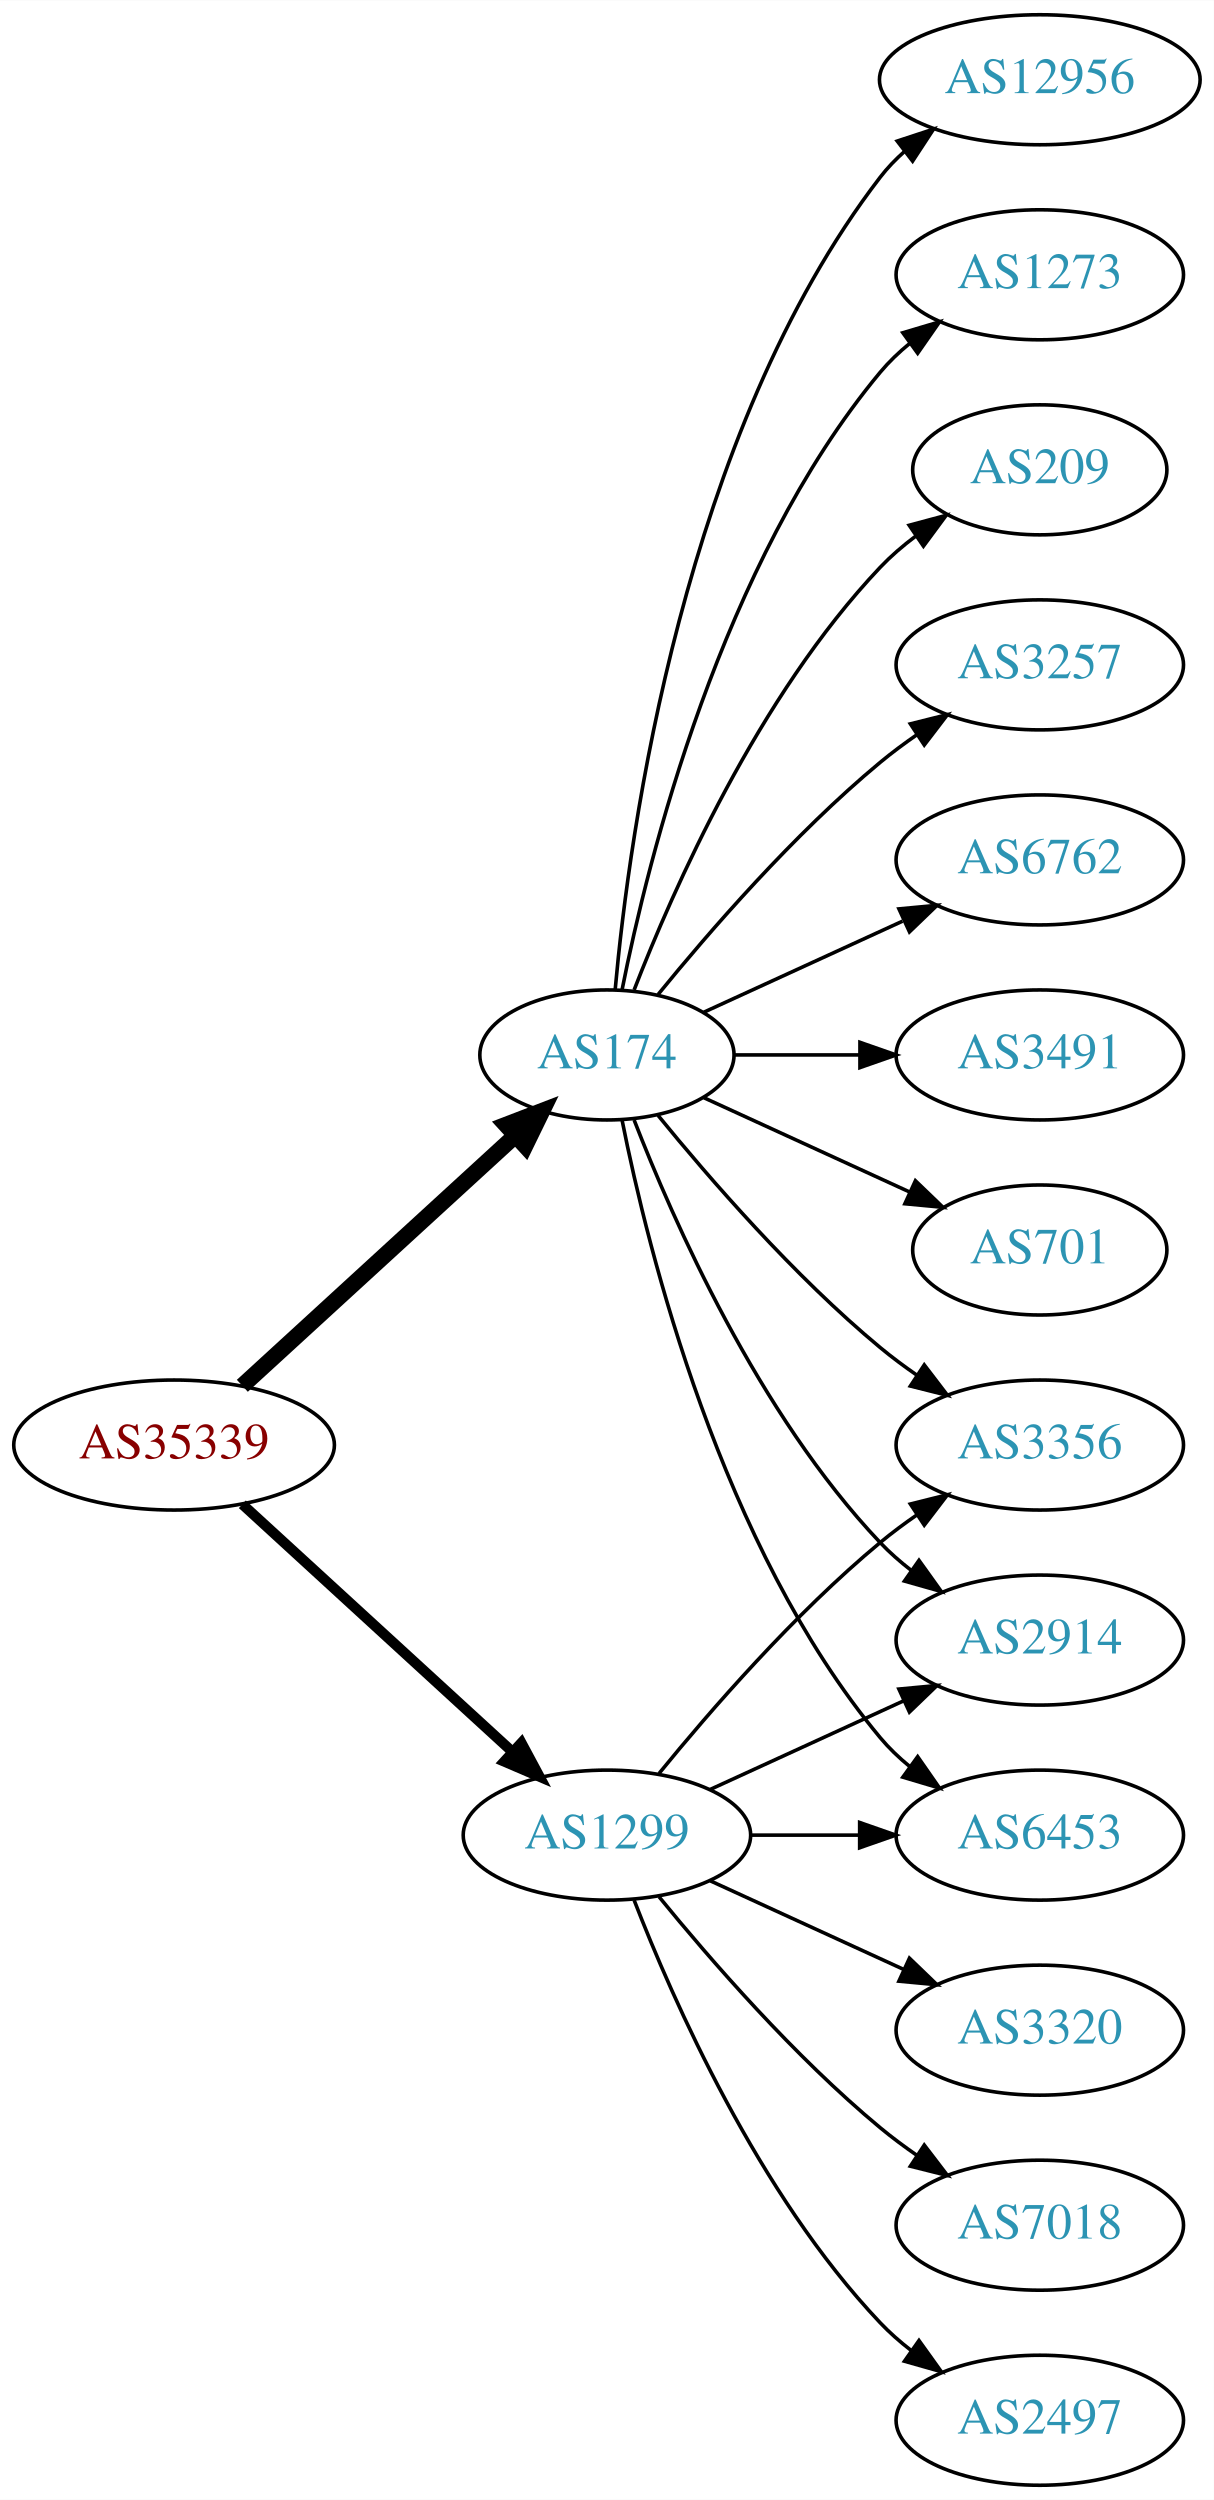
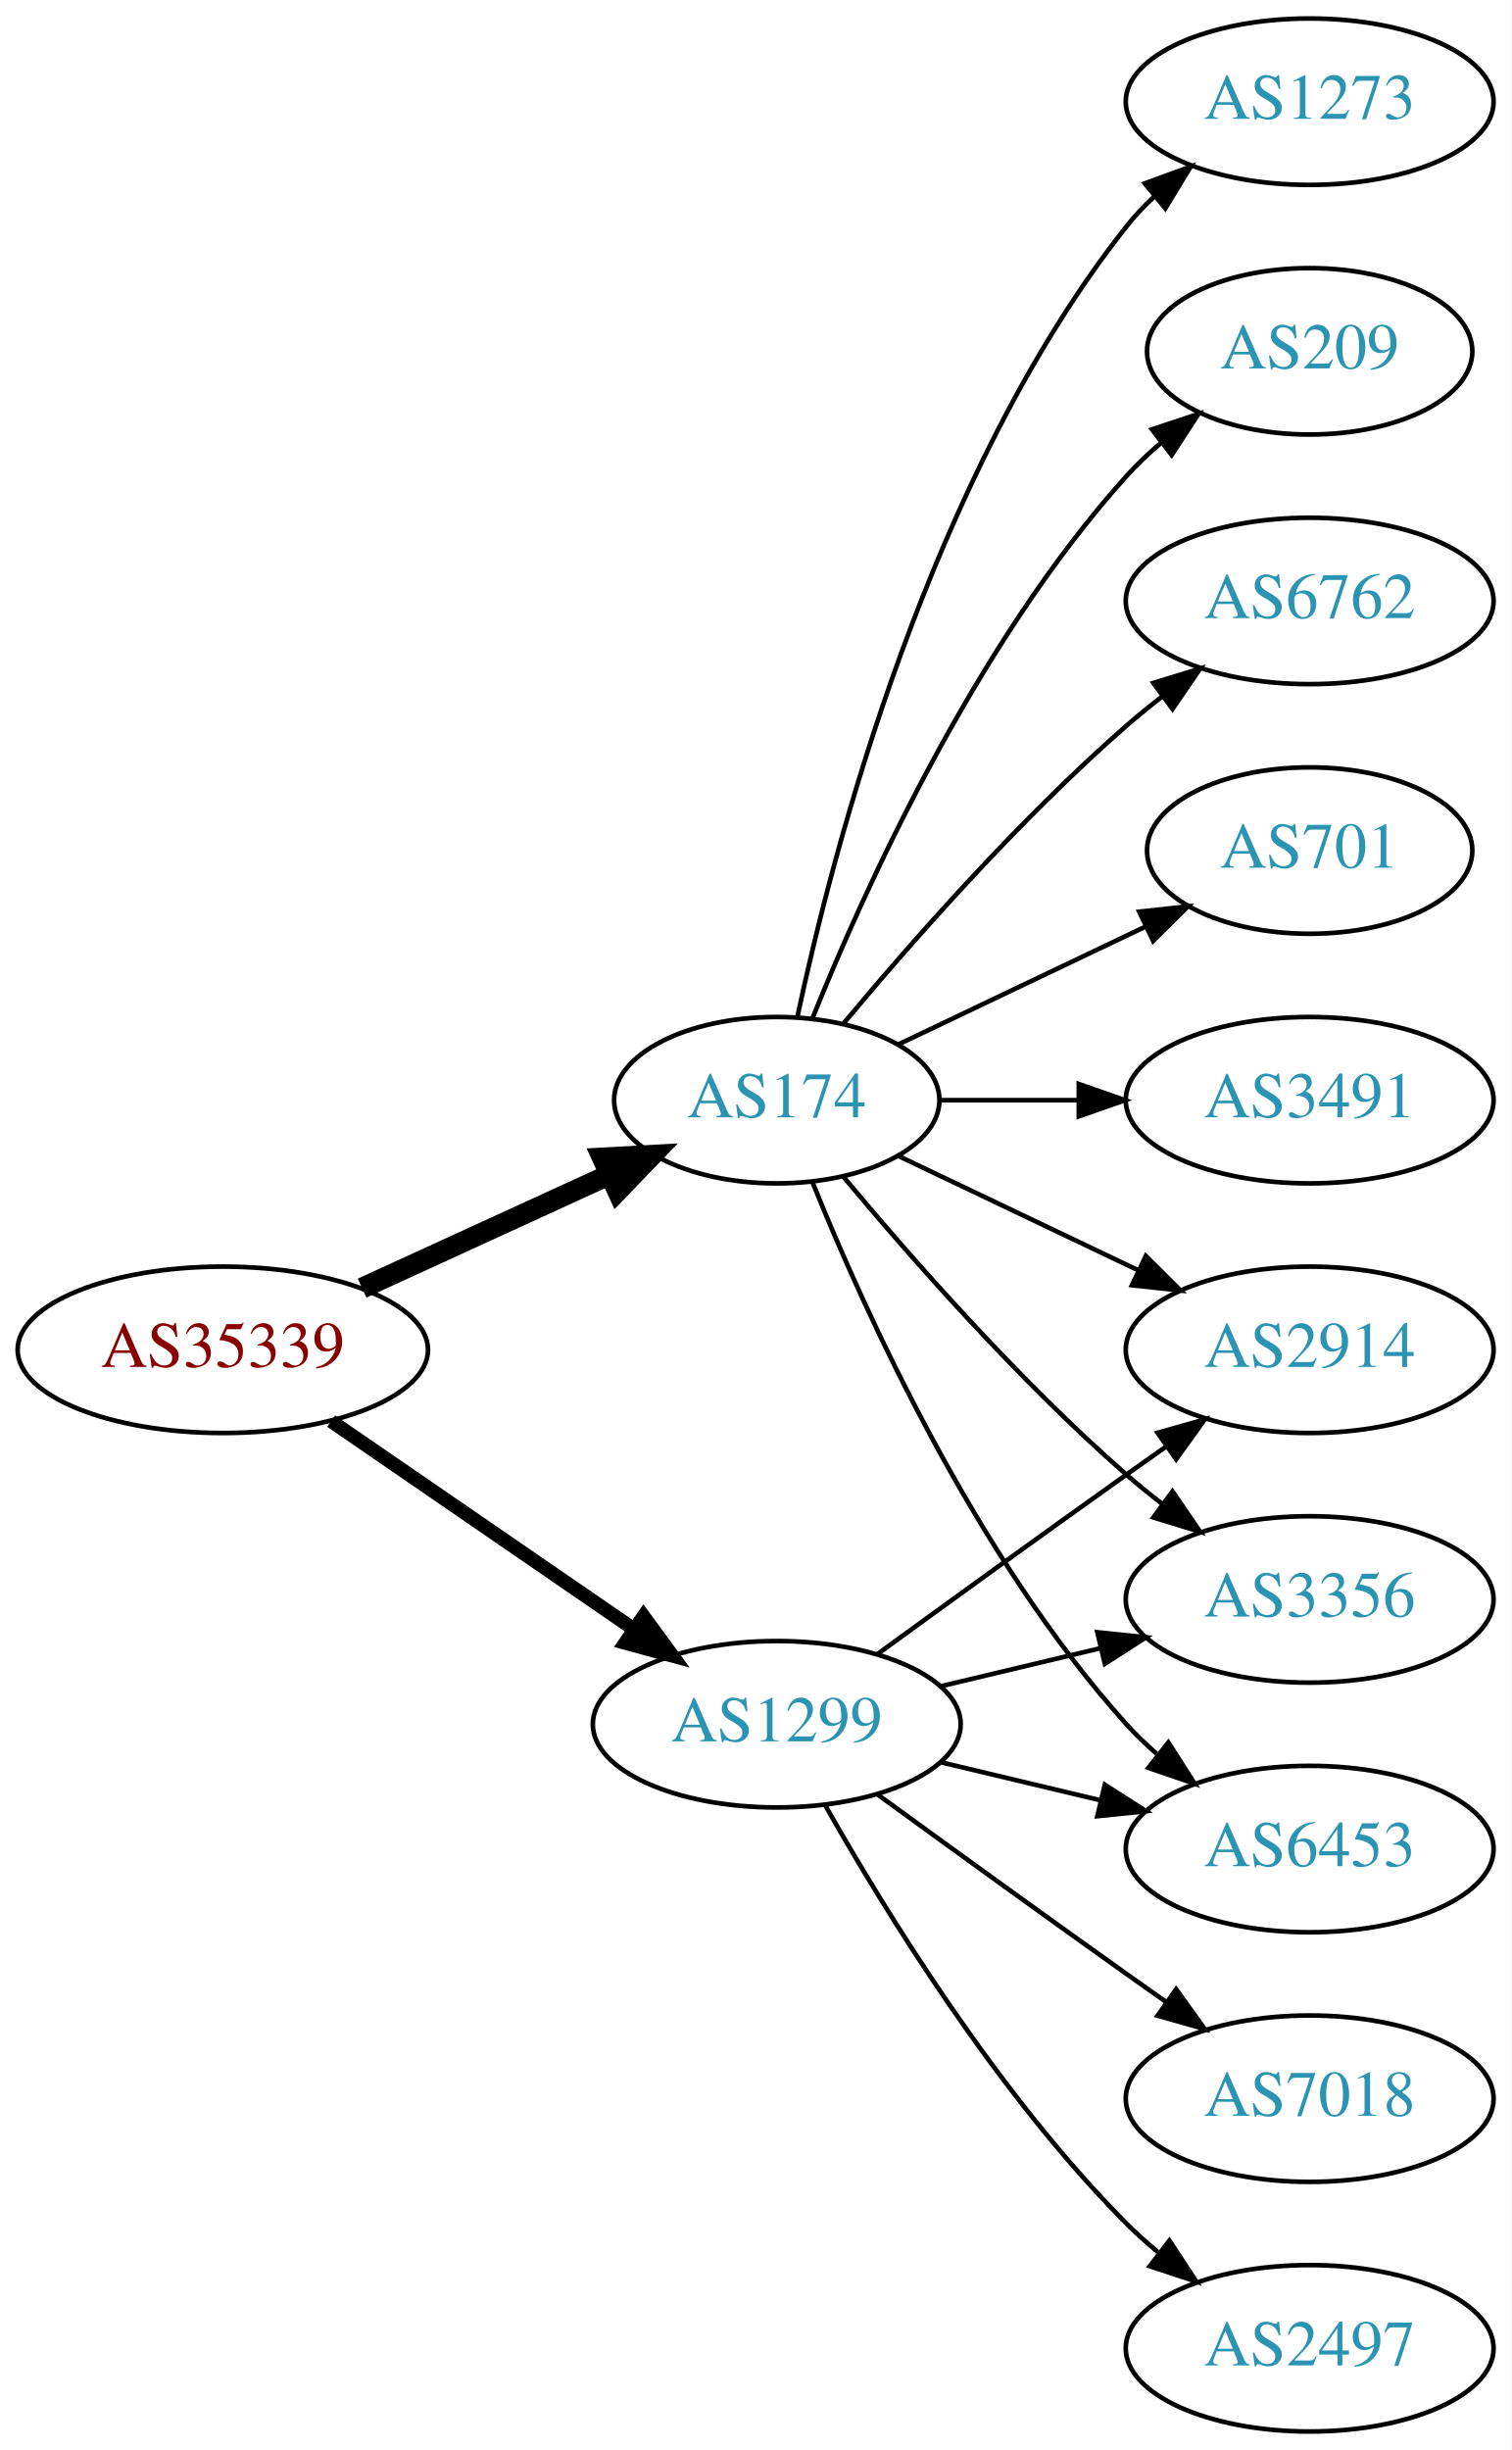
- <svg xmlns="http://www.w3.org/2000/svg" xmlns:xlink="http://www.w3.org/1999/xlink" width="336pt" height="692pt" viewBox="0.00 0.00 336.08 692.00">
-   <g id="graph0" class="graph" transform="scale(1 1) rotate(0) translate(4 688)">
-     <polygon fill="white" stroke="none" points="-4,4 -4,-688 332.077,-688 332.077,4 -4,4" />
+ <svg xmlns="http://www.w3.org/2000/svg" xmlns:xlink="http://www.w3.org/1999/xlink" width="327pt" height="530pt" viewBox="0.00 0.00 326.98 530.00">
+   <g id="graph0" class="graph" transform="scale(1 1) rotate(0) translate(4 526)">
+     <polygon fill="white" stroke="none" points="-4,4 -4,-526 322.978,-526 322.978,4 -4,4" />
    <g id="node1" class="node">
      <g id="a_node1">
        <a xlink:href="/asn/35339" xlink:title="AS35339 ~ AtNOC Clemens Zauner e.U. [AT]">
-           <ellipse fill="#ffffff" stroke="black" cx="44.196" cy="-288" rx="44.393" ry="18" />
-           <text text-anchor="middle" x="44.196" y="-284.3" font-family="Times,serif" font-size="14.00" fill="#880000">AS35339</text>
+           <ellipse fill="#ffffff" stroke="black" cx="44.196" cy="-234" rx="44.393" ry="18" />
+           <text text-anchor="middle" x="44.196" y="-230.3" font-family="Times,serif" font-size="14.00" fill="#880000">AS35339</text>
        </a>
      </g>
    </g>
    <g id="node2" class="node">
      <g id="a_node2">
        <a xlink:href="/asn/174" xlink:title="AS174 ~ Cogent Communications [US]">
-           <ellipse fill="#ffffff" stroke="black" cx="164.039" cy="-396" rx="35.194" ry="18" />
-           <text text-anchor="middle" x="164.039" y="-392.3" font-family="Times,serif" font-size="14.00" fill="#2c94b3">AS174</text>
+           <ellipse fill="#ffffff" stroke="black" cx="164.039" cy="-288" rx="35.194" ry="18" />
+           <text text-anchor="middle" x="164.039" y="-284.3" font-family="Times,serif" font-size="14.00" fill="#2c94b3">AS174</text>
        </a>
      </g>
    </g>
    <g id="edge1" class="edge">
-       <path fill="none" stroke="black" stroke-width="4.5" d="M63.094,-304.403C83.252,-322.878 116.129,-353.009 138.632,-373.632" />
-       <polygon fill="black" stroke="black" stroke-width="4.5" points="136.089,-376.642 146.121,-380.496 141.409,-370.836 136.089,-376.642" />
+       <path fill="none" stroke="black" stroke-width="4.5" d="M74.326,-247.348C90.543,-254.78 110.846,-264.083 127.935,-271.914" />
+       <polygon fill="black" stroke="black" stroke-width="4.5" points="126.321,-275.506 137.052,-276.092 129.602,-268.347 126.321,-275.506" />
    </g>
    <g id="node3" class="node">
      <g id="a_node3">
        <a xlink:href="/asn/1299" xlink:title="AS1299 ~ Telia Carrier [EU]">
-           <ellipse fill="#ffffff" stroke="black" cx="164.039" cy="-180" rx="39.794" ry="18" />
-           <text text-anchor="middle" x="164.039" y="-176.3" font-family="Times,serif" font-size="14.00" fill="#2c94b3">AS1299</text>
+           <ellipse fill="#ffffff" stroke="black" cx="164.039" cy="-153" rx="39.794" ry="18" />
+           <text text-anchor="middle" x="164.039" y="-149.3" font-family="Times,serif" font-size="14.00" fill="#2c94b3">AS1299</text>
        </a>
      </g>
    </g>
    <g id="edge2" class="edge">
-       <path fill="none" stroke="black" stroke-width="2.864" d="M63.094,-271.597C83.022,-253.333 115.38,-223.678 137.857,-203.079" />
-       <polygon fill="black" stroke="black" stroke-width="2.864" points="140.351,-205.54 145.359,-196.203 135.622,-200.38 140.351,-205.54" />
+       <path fill="none" stroke="black" stroke-width="3" d="M67.639,-218.574C86.22,-205.802 112.781,-187.545 133.161,-173.537" />
+       <polygon fill="black" stroke="black" stroke-width="3" points="135.216,-176.371 141.475,-167.822 131.251,-170.602 135.216,-176.371" />
    </g>
    <g id="node4" class="node">
      <g id="a_node4">
-         <a xlink:href="/asn/6762" xlink:title="AS6762 ~ TELECOM ITALIA SPARKLE S.p.A. [IT]">
-           <ellipse fill="#ffffff" stroke="black" cx="283.881" cy="-450" rx="39.794" ry="18" />
-           <text text-anchor="middle" x="283.881" y="-446.3" font-family="Times,serif" font-size="14.00" fill="#2c94b3">AS6762</text>
+         <a xlink:href="/asn/1273" xlink:title="AS1273 ~ Vodafone Group PLC [EU]">
+           <ellipse fill="#ffffff" stroke="black" cx="279.332" cy="-504" rx="39.794" ry="18" />
+           <text text-anchor="middle" x="279.332" y="-500.3" font-family="Times,serif" font-size="14.00" fill="#2c94b3">AS1273</text>
        </a>
      </g>
    </g>
    <g id="edge3" class="edge">
-       <path fill="none" stroke="black" d="M190.9,-407.851C207.02,-415.238 228.023,-424.862 245.888,-433.048" />
-       <polygon fill="black" stroke="black" points="244.89,-436.441 255.439,-437.425 247.806,-430.077 244.89,-436.441" />
+       <path fill="none" stroke="black" d="M168.47,-305.884C176.052,-341.613 197.042,-423.017 239.685,-477 241.493,-479.288 243.545,-481.462 245.74,-483.51" />
+       <polygon fill="black" stroke="black" points="243.651,-486.323 253.6,-489.966 248.094,-480.914 243.651,-486.323" />
    </g>
    <g id="node5" class="node">
      <g id="a_node5">
-         <a xlink:href="/asn/3491" xlink:title="AS3491 ~ PCCW Global, Inc. [US]">
-           <ellipse fill="#ffffff" stroke="black" cx="283.881" cy="-396" rx="39.794" ry="18" />
-           <text text-anchor="middle" x="283.881" y="-392.3" font-family="Times,serif" font-size="14.00" fill="#2c94b3">AS3491</text>
+         <a xlink:href="/asn/209" xlink:title="AS209 ~ CenturyLink Communications, LLC [US]">
+           <ellipse fill="#ffffff" stroke="black" cx="279.332" cy="-450" rx="35.194" ry="18" />
+           <text text-anchor="middle" x="279.332" y="-446.3" font-family="Times,serif" font-size="14.00" fill="#2c94b3">AS209</text>
        </a>
      </g>
    </g>
    <g id="edge4" class="edge">
-       <path fill="none" stroke="black" d="M199.44,-396C210.264,-396 222.432,-396 234.059,-396" />
-       <polygon fill="black" stroke="black" points="234.09,-399.5 244.09,-396 234.09,-392.5 234.09,-399.5" />
+       <path fill="none" stroke="black" d="M171.786,-305.787C182.837,-333.243 206.891,-386.578 239.685,-423 242.001,-425.572 244.606,-428.03 247.341,-430.343" />
+       <polygon fill="black" stroke="black" points="245.207,-433.117 255.264,-436.448 249.479,-427.572 245.207,-433.117" />
    </g>
    <g id="node6" class="node">
      <g id="a_node6">
-         <a xlink:href="/asn/701" xlink:title="AS701 ~ UUNET [US]">
-           <ellipse fill="#ffffff" stroke="black" cx="283.881" cy="-342" rx="35.194" ry="18" />
-           <text text-anchor="middle" x="283.881" y="-338.3" font-family="Times,serif" font-size="14.00" fill="#2c94b3">AS701</text>
+         <a xlink:href="/asn/2914" xlink:title="AS2914 ~ NTT America, Inc. [US]">
+           <ellipse fill="#ffffff" stroke="black" cx="279.332" cy="-234" rx="39.794" ry="18" />
+           <text text-anchor="middle" x="279.332" y="-230.3" font-family="Times,serif" font-size="14.00" fill="#2c94b3">AS2914</text>
        </a>
      </g>
    </g>
    <g id="edge5" class="edge">
-       <path fill="none" stroke="black" d="M190.9,-384.149C207.631,-376.482 229.621,-366.406 247.905,-358.028" />
-       <polygon fill="black" stroke="black" points="249.448,-361.171 257.08,-353.823 246.531,-354.807 249.448,-361.171" />
+       <path fill="none" stroke="black" d="M190.464,-275.881C205.766,-268.587 225.49,-259.186 242.372,-251.14" />
+       <polygon fill="black" stroke="black" points="243.891,-254.293 251.412,-246.831 240.879,-247.974 243.891,-254.293" />
    </g>
    <g id="node7" class="node">
      <g id="a_node7">
-         <a xlink:href="/asn/3356" xlink:title="AS3356 ~ Level 3 Parent, LLC [US]">
-           <ellipse fill="#ffffff" stroke="black" cx="283.881" cy="-288" rx="39.794" ry="18" />
-           <text text-anchor="middle" x="283.881" y="-284.3" font-family="Times,serif" font-size="14.00" fill="#2c94b3">AS3356</text>
+         <a xlink:href="/asn/6762" xlink:title="AS6762 ~ TELECOM ITALIA SPARKLE S.p.A. [IT]">
+           <ellipse fill="#ffffff" stroke="black" cx="279.332" cy="-396" rx="39.794" ry="18" />
+           <text text-anchor="middle" x="279.332" y="-392.3" font-family="Times,serif" font-size="14.00" fill="#2c94b3">AS6762</text>
        </a>
      </g>
    </g>
    <g id="edge6" class="edge">
-       <path fill="none" stroke="black" d="M178.196,-379.257C192.281,-361.961 215.84,-334.777 239.685,-315 242.901,-312.332 246.402,-309.73 249.972,-307.259" />
-       <polygon fill="black" stroke="black" points="251.896,-310.183 258.329,-301.764 248.05,-304.334 251.896,-310.183" />
+       <path fill="none" stroke="black" d="M178.404,-304.499C192.659,-321.596 216.354,-348.619 239.685,-369 242.151,-371.154 244.789,-373.294 247.487,-375.372" />
+       <polygon fill="black" stroke="black" points="245.512,-378.264 255.641,-381.37 249.66,-372.625 245.512,-378.264" />
    </g>
    <g id="node8" class="node">
      <g id="a_node8">
-         <a xlink:href="/asn/12956" xlink:title="AS12956 ~ TELXIUS [ES]">
-           <ellipse fill="#ffffff" stroke="black" cx="283.881" cy="-666" rx="44.393" ry="18" />
-           <text text-anchor="middle" x="283.881" y="-662.3" font-family="Times,serif" font-size="14.00" fill="#2c94b3">AS12956</text>
+         <a xlink:href="/asn/3356" xlink:title="AS3356 ~ Level 3 Parent, LLC [US]">
+           <ellipse fill="#ffffff" stroke="black" cx="279.332" cy="-180" rx="39.794" ry="18" />
+           <text text-anchor="middle" x="279.332" y="-176.3" font-family="Times,serif" font-size="14.00" fill="#2c94b3">AS3356</text>
        </a>
      </g>
    </g>
    <g id="edge7" class="edge">
-       <path fill="none" stroke="black" d="M166.323,-414.117C170.221,-457.332 185.238,-568.131 239.685,-639 241.679,-641.595 243.998,-644.004 246.508,-646.226" />
-       <polygon fill="black" stroke="black" points="244.407,-649.025 254.472,-652.333 248.666,-643.47 244.407,-649.025" />
+       <path fill="none" stroke="black" d="M178.404,-271.501C192.659,-254.404 216.354,-227.381 239.685,-207 242.151,-204.846 244.789,-202.706 247.487,-200.628" />
+       <polygon fill="black" stroke="black" points="249.66,-203.375 255.641,-194.63 245.512,-197.736 249.66,-203.375" />
    </g>
    <g id="node9" class="node">
      <g id="a_node9">
-         <a xlink:href="/asn/2914" xlink:title="AS2914 ~ NTT America, Inc. [US]">
-           <ellipse fill="#ffffff" stroke="black" cx="283.881" cy="-234" rx="39.794" ry="18" />
-           <text text-anchor="middle" x="283.881" y="-230.3" font-family="Times,serif" font-size="14.00" fill="#2c94b3">AS2914</text>
+         <a xlink:href="/asn/6453" xlink:title="AS6453 ~ TATA COMMUNICATIONS (AMERICA) INC [US]">
+           <ellipse fill="#ffffff" stroke="black" cx="279.332" cy="-126" rx="39.794" ry="18" />
+           <text text-anchor="middle" x="279.332" y="-122.3" font-family="Times,serif" font-size="14.00" fill="#2c94b3">AS6453</text>
        </a>
      </g>
    </g>
    <g id="edge8" class="edge">
-       <path fill="none" stroke="black" d="M171.562,-378.006C182.312,-350.272 205.969,-296.571 239.685,-261 242.271,-258.272 245.188,-255.706 248.257,-253.323" />
-       <polygon fill="black" stroke="black" points="250.435,-256.07 256.605,-247.457 246.411,-250.342 250.435,-256.07" />
+       <path fill="none" stroke="black" d="M171.786,-270.213C182.837,-242.757 206.891,-189.422 239.685,-153 241.688,-150.776 243.906,-148.637 246.239,-146.603" />
+       <polygon fill="black" stroke="black" points="248.769,-149.065 254.458,-140.127 244.437,-143.567 248.769,-149.065" />
    </g>
    <g id="node10" class="node">
      <g id="a_node10">
-         <a xlink:href="/asn/6453" xlink:title="AS6453 ~ TATA COMMUNICATIONS (AMERICA) INC [US]">
-           <ellipse fill="#ffffff" stroke="black" cx="283.881" cy="-180" rx="39.794" ry="18" />
-           <text text-anchor="middle" x="283.881" y="-176.3" font-family="Times,serif" font-size="14.00" fill="#2c94b3">AS6453</text>
+         <a xlink:href="/asn/701" xlink:title="AS701 ~ UUNET [US]">
+           <ellipse fill="#ffffff" stroke="black" cx="279.332" cy="-342" rx="35.194" ry="18" />
+           <text text-anchor="middle" x="279.332" y="-338.3" font-family="Times,serif" font-size="14.00" fill="#2c94b3">AS701</text>
        </a>
      </g>
    </g>
    <g id="edge9" class="edge">
-       <path fill="none" stroke="black" d="M168.237,-377.927C175.401,-341.859 195.675,-259.875 239.685,-207 242.09,-204.111 244.886,-201.437 247.879,-198.987" />
-       <polygon fill="black" stroke="black" points="250.069,-201.723 256.122,-193.027 245.967,-196.05 250.069,-201.723" />
+       <path fill="none" stroke="black" d="M190.464,-300.119C206.207,-307.622 226.629,-317.356 243.822,-325.551" />
+       <polygon fill="black" stroke="black" points="242.458,-328.779 252.991,-329.922 245.47,-322.46 242.458,-328.779" />
    </g>
    <g id="node11" class="node">
      <g id="a_node11">
-         <a xlink:href="/asn/1273" xlink:title="AS1273 ~ Vodafone Group PLC [EU]">
-           <ellipse fill="#ffffff" stroke="black" cx="283.881" cy="-612" rx="39.794" ry="18" />
-           <text text-anchor="middle" x="283.881" y="-608.3" font-family="Times,serif" font-size="14.00" fill="#2c94b3">AS1273</text>
+         <a xlink:href="/asn/3491" xlink:title="AS3491 ~ PCCW Global, Inc. [US]">
+           <ellipse fill="#ffffff" stroke="black" cx="279.332" cy="-288" rx="39.794" ry="18" />
+           <text text-anchor="middle" x="279.332" y="-284.3" font-family="Times,serif" font-size="14.00" fill="#2c94b3">AS3491</text>
        </a>
      </g>
    </g>
    <g id="edge10" class="edge">
-       <path fill="none" stroke="black" d="M168.237,-414.073C175.401,-450.141 195.675,-532.125 239.685,-585 242.09,-587.889 244.886,-590.563 247.879,-593.013" />
-       <polygon fill="black" stroke="black" points="245.967,-595.95 256.122,-598.973 250.069,-590.277 245.967,-595.95" />
+       <path fill="none" stroke="black" d="M199.338,-288C208.715,-288 219.065,-288 229.1,-288" />
+       <polygon fill="black" stroke="black" points="229.388,-291.5 239.388,-288 229.388,-284.5 229.388,-291.5" />
+     </g>
+     <g id="edge12" class="edge">
+       <path fill="none" stroke="black" d="M185.887,-168.222C200.821,-179.091 221.435,-194.025 239.685,-207 242.506,-209.005 245.449,-211.085 248.397,-213.159" />
+       <polygon fill="black" stroke="black" points="246.424,-216.05 256.621,-218.926 250.443,-210.319 246.424,-216.05" />
+     </g>
+     <g id="edge13" class="edge">
+       <path fill="none" stroke="black" d="M199.646,-161.248C210.517,-163.838 222.671,-166.735 234.114,-169.462" />
+       <polygon fill="black" stroke="black" points="233.397,-172.889 243.936,-171.803 235.02,-166.08 233.397,-172.889" />
+     </g>
+     <g id="edge15" class="edge">
+       <path fill="none" stroke="black" d="M199.646,-144.752C210.517,-142.162 222.671,-139.265 234.114,-136.538" />
+       <polygon fill="black" stroke="black" points="235.02,-139.92 243.936,-134.197 233.397,-133.111 235.02,-139.92" />
    </g>
    <g id="node12" class="node">
      <g id="a_node12">
-         <a xlink:href="/asn/209" xlink:title="AS209 ~ CenturyLink Communications, LLC [US]">
-           <ellipse fill="#ffffff" stroke="black" cx="283.881" cy="-558" rx="35.194" ry="18" />
-           <text text-anchor="middle" x="283.881" y="-554.3" font-family="Times,serif" font-size="14.00" fill="#2c94b3">AS209</text>
+         <a xlink:href="/asn/7018" xlink:title="AS7018 ~ AT&amp;T Services, Inc. [US]">
+           <ellipse fill="#ffffff" stroke="black" cx="279.332" cy="-72" rx="39.794" ry="18" />
+           <text text-anchor="middle" x="279.332" y="-68.3" font-family="Times,serif" font-size="14.00" fill="#2c94b3">AS7018</text>
        </a>
      </g>
    </g>
    <g id="edge11" class="edge">
-       <path fill="none" stroke="black" d="M171.562,-413.994C182.312,-441.728 205.969,-495.429 239.685,-531 242.628,-534.105 246.001,-537.001 249.537,-539.655" />
-       <polygon fill="black" stroke="black" points="247.722,-542.654 257.956,-545.397 251.666,-536.871 247.722,-542.654" />
+       <path fill="none" stroke="black" d="M185.887,-137.778C200.821,-126.909 221.435,-111.975 239.685,-99 242.506,-96.995 245.449,-94.915 248.397,-92.841" />
+       <polygon fill="black" stroke="black" points="250.443,-95.681 256.621,-87.074 246.424,-89.95 250.443,-95.681" />
    </g>
    <g id="node13" class="node">
      <g id="a_node13">
-         <a xlink:href="/asn/3257" xlink:title="AS3257 ~ GTT [DE]">
-           <ellipse fill="#ffffff" stroke="black" cx="283.881" cy="-504" rx="39.794" ry="18" />
-           <text text-anchor="middle" x="283.881" y="-500.3" font-family="Times,serif" font-size="14.00" fill="#2c94b3">AS3257</text>
+         <a xlink:href="/asn/2497" xlink:title="AS2497 ~ Internet Initiative Japan Inc. [JP]">
+           <ellipse fill="#ffffff" stroke="black" cx="279.332" cy="-18" rx="39.794" ry="18" />
+           <text text-anchor="middle" x="279.332" y="-14.3" font-family="Times,serif" font-size="14.00" fill="#2c94b3">AS2497</text>
        </a>
      </g>
    </g>
-     <g id="edge12" class="edge">
-       <path fill="none" stroke="black" d="M178.196,-412.743C192.281,-430.039 215.84,-457.223 239.685,-477 242.901,-479.668 246.402,-482.27 249.972,-484.741" />
-       <polygon fill="black" stroke="black" points="248.05,-487.666 258.329,-490.236 251.896,-481.817 248.05,-487.666" />
-     </g>
-     <g id="edge17" class="edge">
-       <path fill="none" stroke="black" d="M178.458,-197.065C192.572,-214.375 215.987,-241.345 239.685,-261 242.901,-263.668 246.402,-266.27 249.972,-268.741" />
-       <polygon fill="black" stroke="black" points="248.05,-271.666 258.329,-274.236 251.896,-265.817 248.05,-271.666" />
-     </g>
-     <g id="edge16" class="edge">
-       <path fill="none" stroke="black" d="M192.667,-192.661C208.624,-199.973 228.895,-209.261 246.178,-217.181" />
-       <polygon fill="black" stroke="black" points="244.876,-220.435 255.425,-221.419 247.793,-214.071 244.876,-220.435" />
-     </g>
    <g id="edge14" class="edge">
-       <path fill="none" stroke="black" d="M203.951,-180C213.505,-180 223.854,-180 233.817,-180" />
-       <polygon fill="black" stroke="black" points="234.009,-183.5 244.009,-180 234.009,-176.5 234.009,-183.5" />
-     </g>
-     <g id="node14" class="node">
-       <g id="a_node14">
-         <a xlink:href="/asn/3320" xlink:title="AS3320 ~ DTAG [DE]">
-           <ellipse fill="#ffffff" stroke="black" cx="283.881" cy="-126" rx="39.794" ry="18" />
-           <text text-anchor="middle" x="283.881" y="-122.3" font-family="Times,serif" font-size="14.00" fill="#2c94b3">AS3320</text>
-         </a>
-       </g>
-     </g>
-     <g id="edge13" class="edge">
-       <path fill="none" stroke="black" d="M192.667,-167.339C208.624,-160.027 228.895,-150.739 246.178,-142.819" />
-       <polygon fill="black" stroke="black" points="247.793,-145.929 255.425,-138.581 244.876,-139.565 247.793,-145.929" />
-     </g>
-     <g id="node15" class="node">
-       <g id="a_node15">
-         <a xlink:href="/asn/7018" xlink:title="AS7018 ~ AT&amp;T Services, Inc. [US]">
-           <ellipse fill="#ffffff" stroke="black" cx="283.881" cy="-72" rx="39.794" ry="18" />
-           <text text-anchor="middle" x="283.881" y="-68.3" font-family="Times,serif" font-size="14.00" fill="#2c94b3">AS7018</text>
-         </a>
-       </g>
-     </g>
-     <g id="edge15" class="edge">
-       <path fill="none" stroke="black" d="M178.458,-162.935C192.572,-145.625 215.987,-118.655 239.685,-99 242.901,-96.332 246.402,-93.73 249.972,-91.259" />
-       <polygon fill="black" stroke="black" points="251.896,-94.183 258.329,-85.764 248.05,-88.334 251.896,-94.183" />
-     </g>
-     <g id="node16" class="node">
-       <g id="a_node16">
-         <a xlink:href="/asn/2497" xlink:title="AS2497 ~ Internet Initiative Japan Inc. [JP]">
-           <ellipse fill="#ffffff" stroke="black" cx="283.881" cy="-18" rx="39.794" ry="18" />
-           <text text-anchor="middle" x="283.881" y="-14.3" font-family="Times,serif" font-size="14.00" fill="#2c94b3">AS2497</text>
-         </a>
-       </g>
-     </g>
-     <g id="edge18" class="edge">
-       <path fill="none" stroke="black" d="M171.562,-162.006C182.312,-134.272 205.969,-80.571 239.685,-45 242.271,-42.272 245.188,-39.706 248.257,-37.323" />
-       <polygon fill="black" stroke="black" points="250.435,-40.069 256.605,-31.457 246.411,-34.342 250.435,-40.069" />
+       <path fill="none" stroke="black" d="M174.498,-135.51C187.28,-112.904 211.712,-73.114 239.685,-45 241.796,-42.879 244.092,-40.812 246.477,-38.829" />
+       <polygon fill="black" stroke="black" points="248.993,-41.31 254.793,-32.444 244.73,-35.758 248.993,-41.31" />
    </g>
  </g>
</svg>
